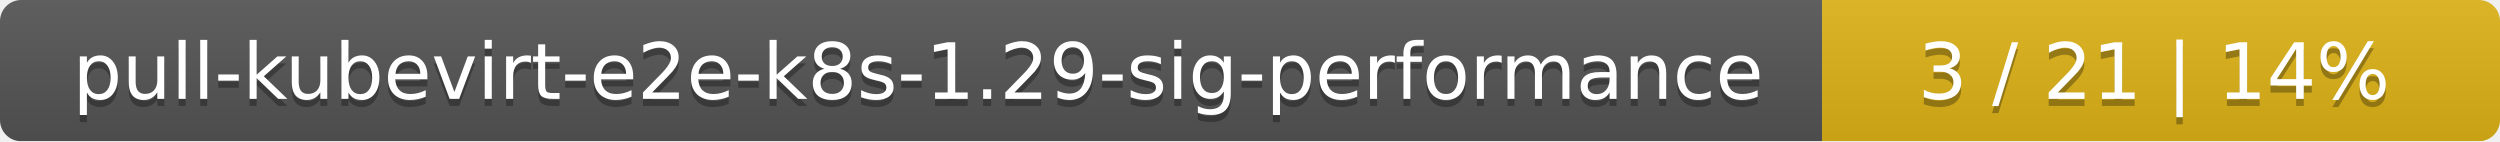
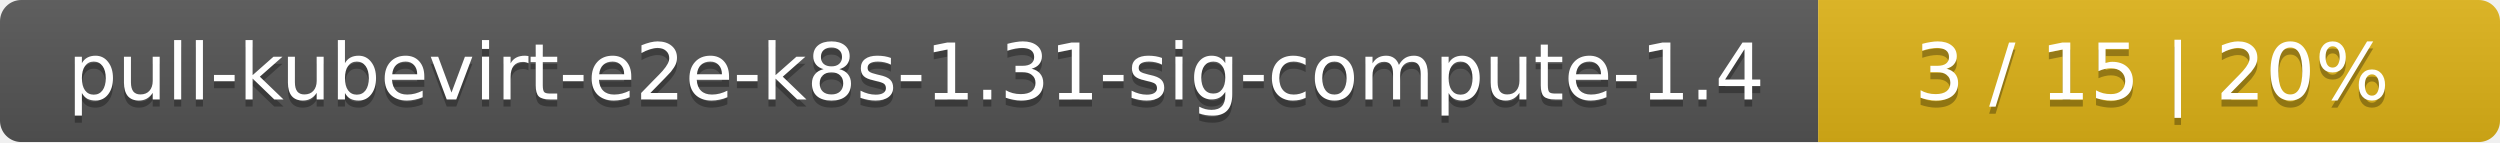
- <svg xmlns="http://www.w3.org/2000/svg" width="354" height="20">
+ <svg xmlns="http://www.w3.org/2000/svg" width="352" height="20">
  <linearGradient id="smooth" x2="0" y2="100%">
    <stop offset="0" stop-color="#bbb" stop-opacity=".1" />
    <stop offset="1" stop-opacity=".1" />
  </linearGradient>
  <mask id="round">
-     <rect width="354" height="20" rx="3" fill="#fff" />
+     <rect width="352" height="20" rx="3" fill="#fff" />
  </mask>
  <g mask="url(#round)">
-     <rect width="258" height="20" fill="#555" />
-     <rect x="258" width="96" height="20" fill="#dfb317" />
-     <rect width="354" height="20" fill="url(#smooth)" />
+     <rect width="256" height="20" fill="#555" />
+     <rect x="256" width="96" height="20" fill="#dfb317" />
+     <rect width="352" height="20" fill="url(#smooth)" />
  </g>
  <g fill="#fff" text-anchor="middle" font-family="DejaVu Sans,Verdana,Geneva,sans-serif" font-size="11">
-     <text x="130" y="15" fill="#010101" fill-opacity=".3">pull-kubevirt-e2e-k8s-1.29-sig-performance</text>
-     <text x="130" y="14">pull-kubevirt-e2e-k8s-1.29-sig-performance</text>
-     <text x="305" y="15" fill="#010101" fill-opacity=".3">3 / 21    |    14%</text>
-     <text x="305" y="14">3 / 21    |    14%</text>
+     <text x="129" y="15" fill="#010101" fill-opacity=".3">pull-kubevirt-e2e-k8s-1.31-sig-compute-1.4</text>
+     <text x="129" y="14">pull-kubevirt-e2e-k8s-1.31-sig-compute-1.4</text>
+     <text x="303" y="15" fill="#010101" fill-opacity=".3">3 / 15    |    20%</text>
+     <text x="303" y="14">3 / 15    |    20%</text>
  </g>
</svg>
